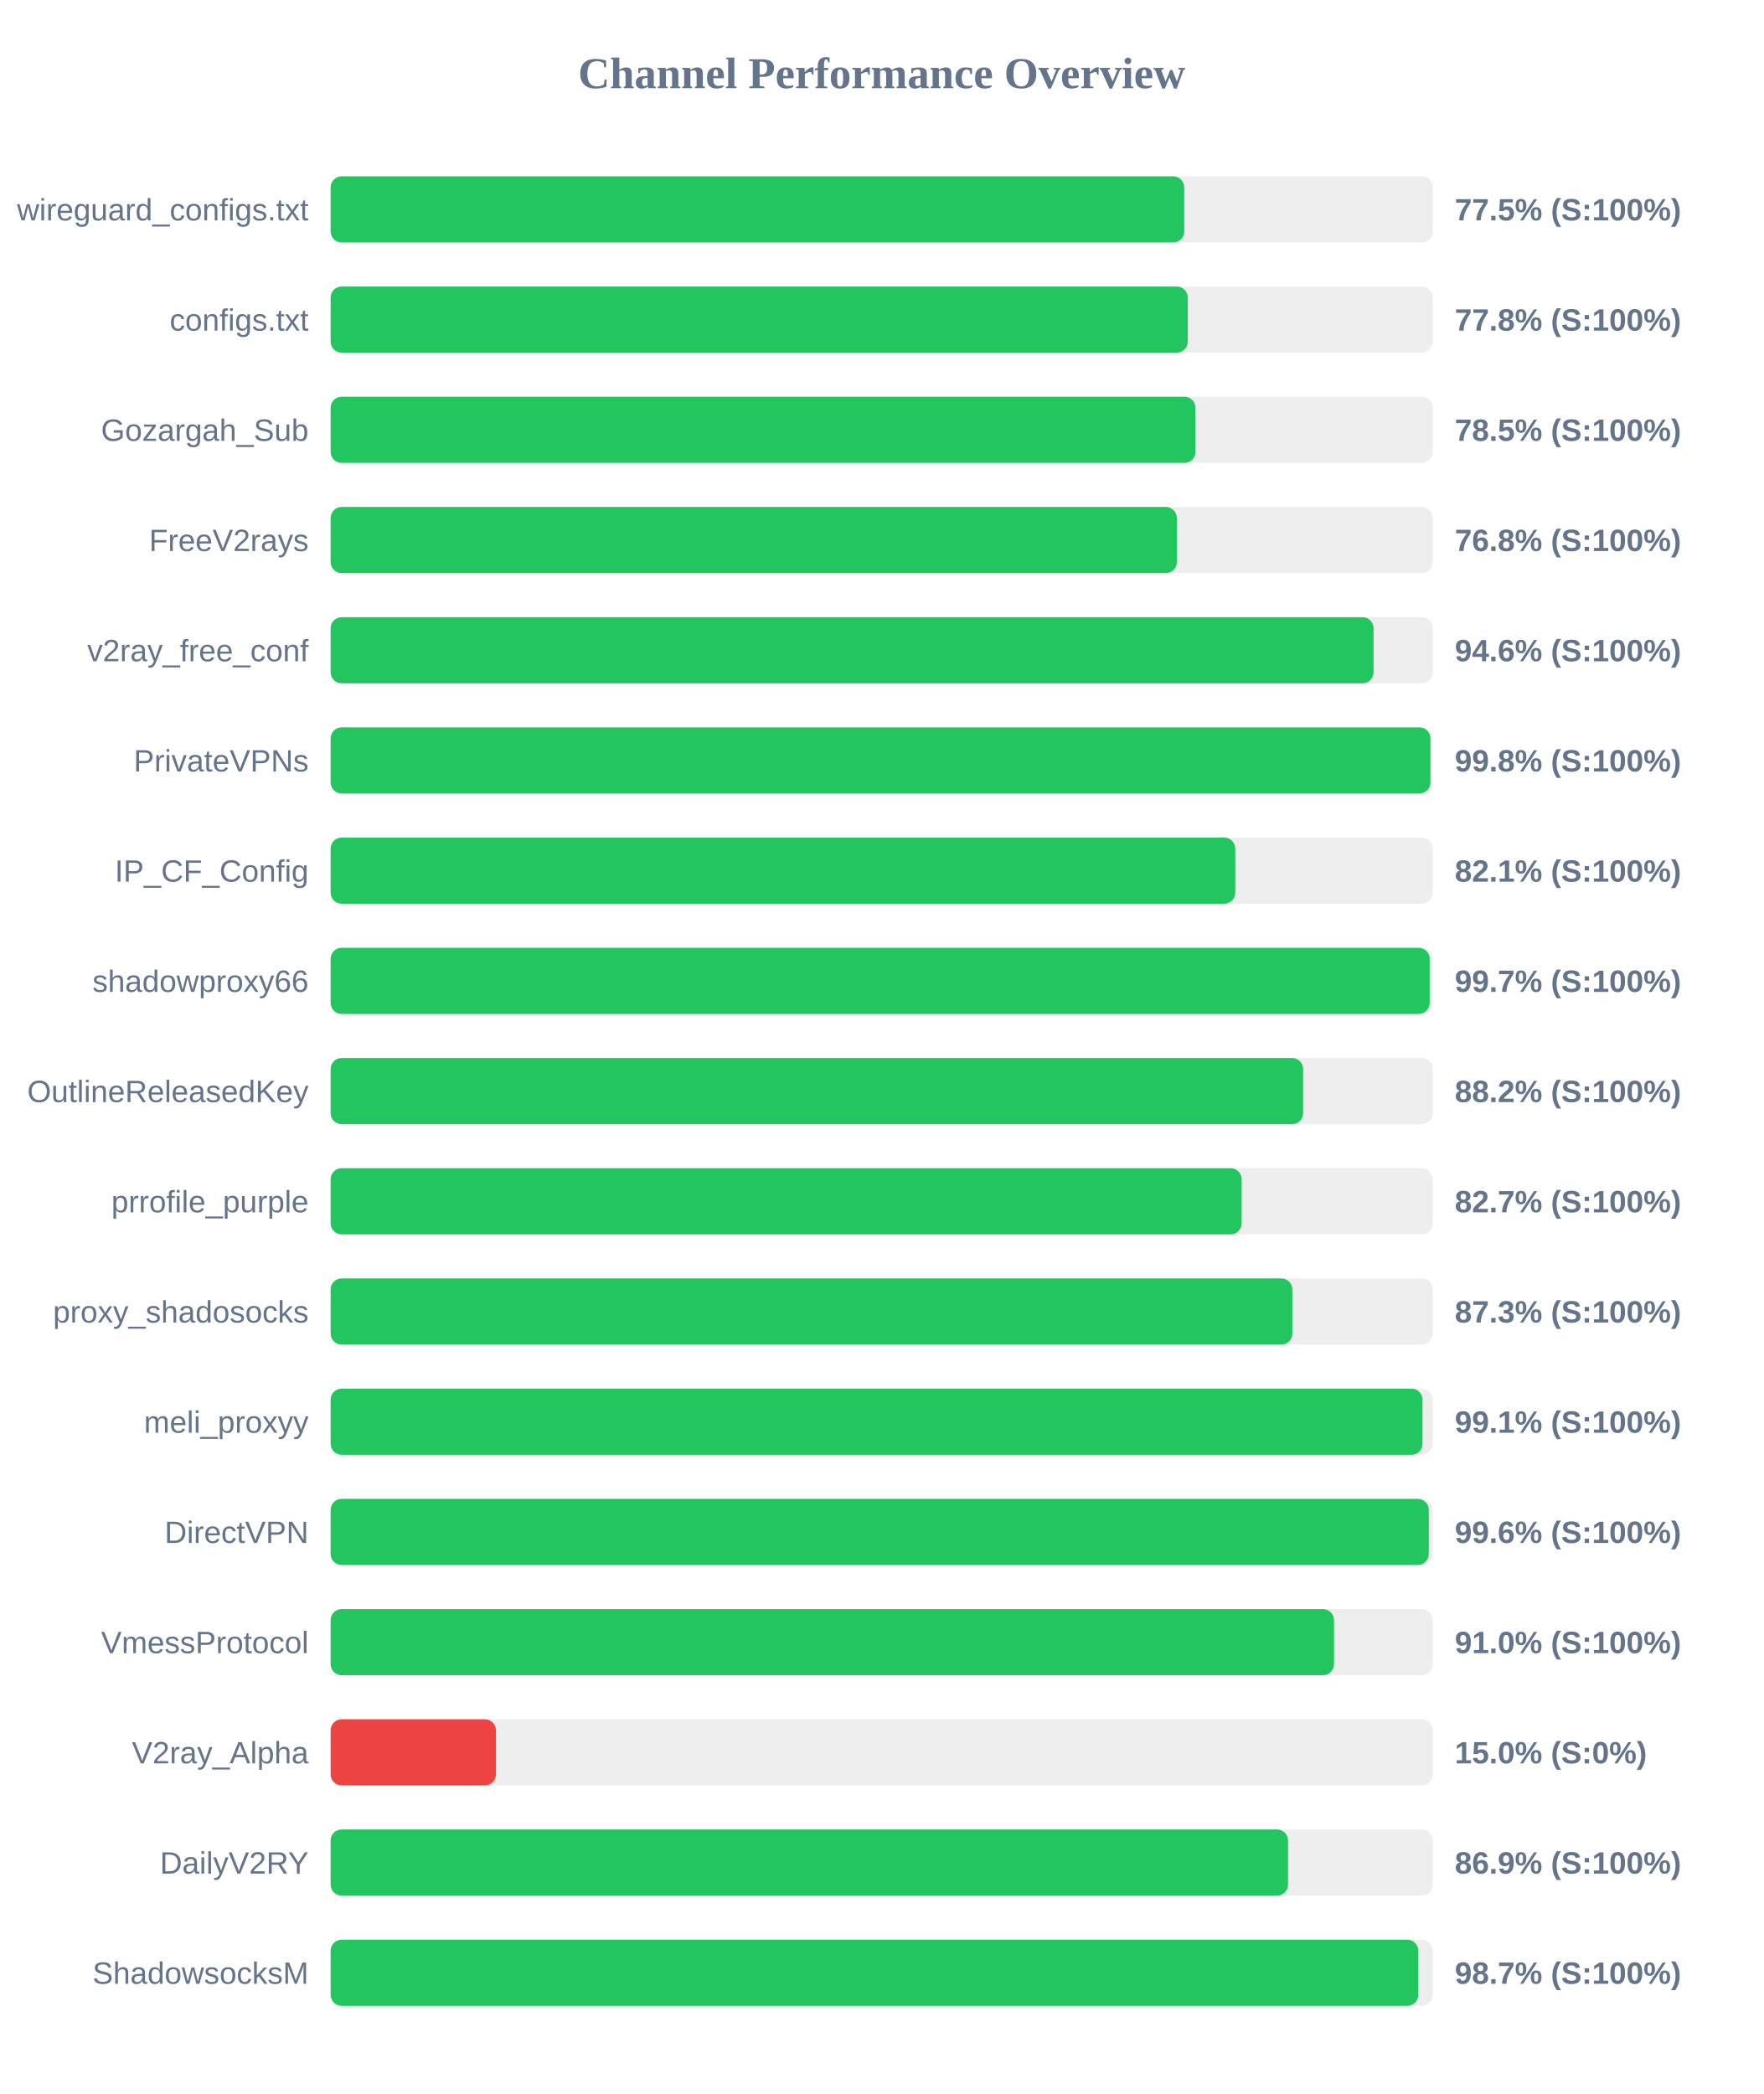
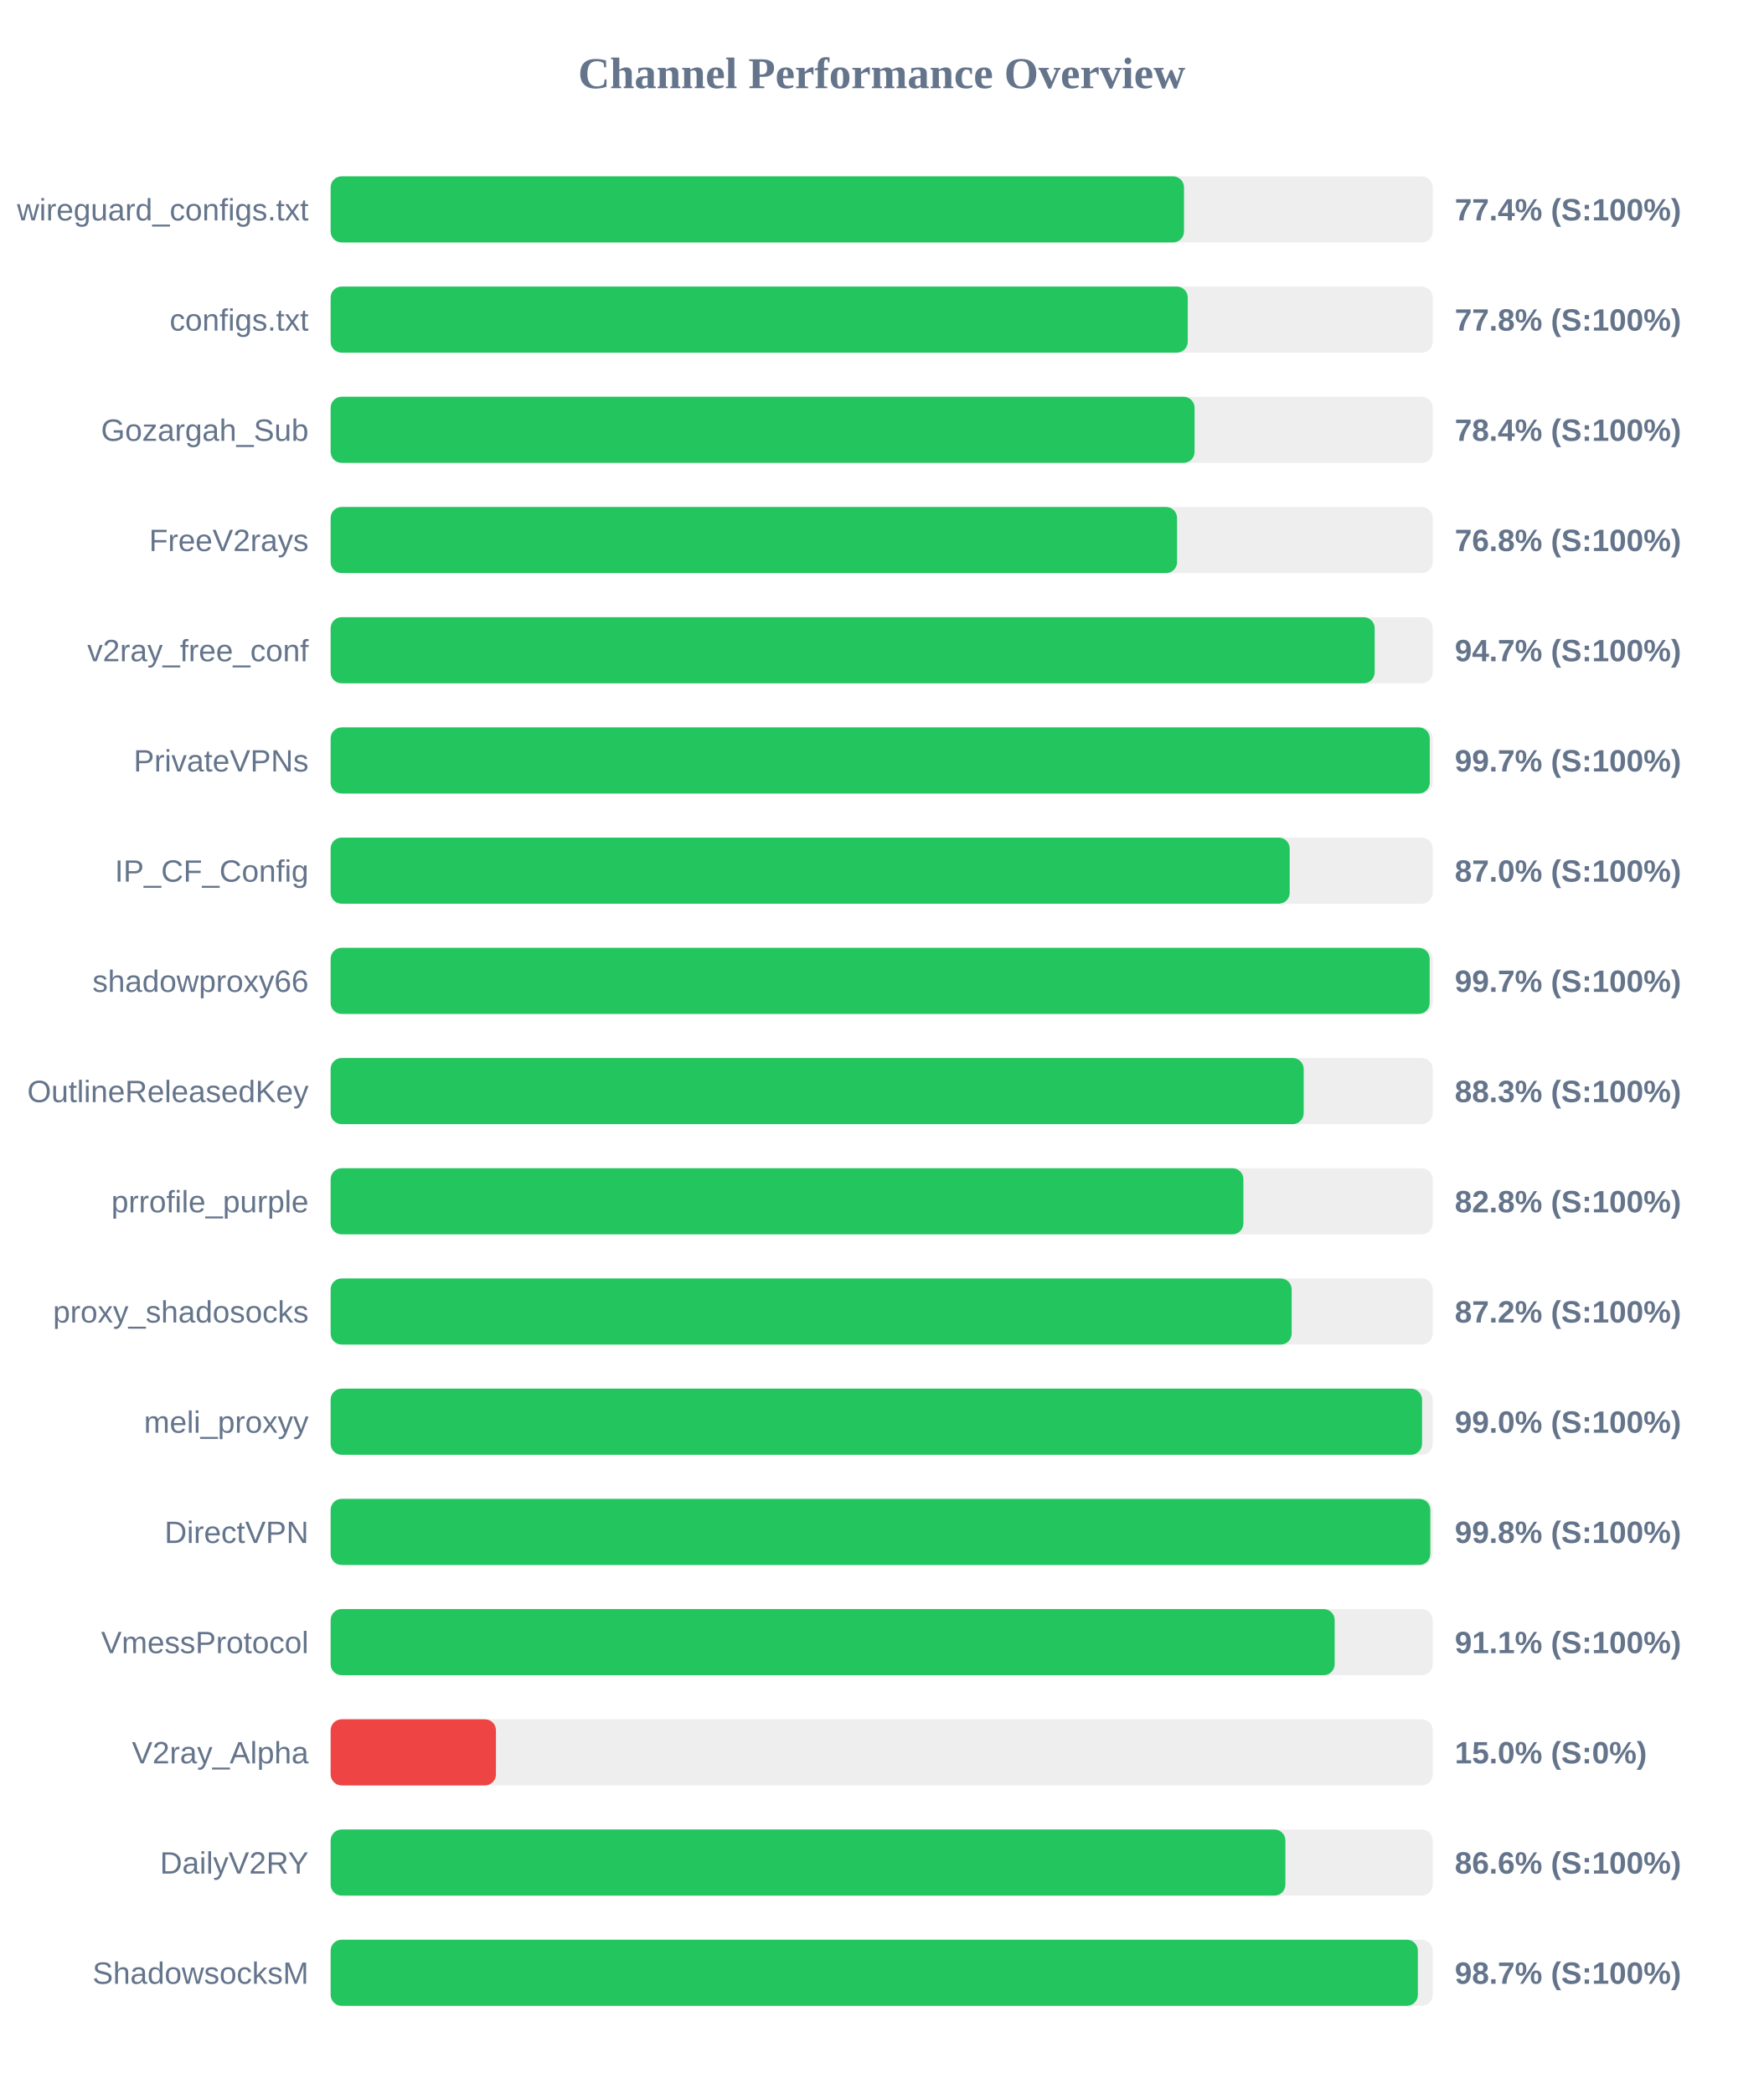
<svg xmlns="http://www.w3.org/2000/svg" width="800" height="950" version="1.1">
  <style>
        .row { font: 14px Arial; fill: #64748b; }
        .score { font: bold 14px Arial; fill: #64748b; }
    </style>
  <text x="400" y="40" text-anchor="middle" font-size="20px" font-weight="bold" fill="#64748b">Channel Performance Overview</text>
  <rect x="150" y="80" width="500" height="30" fill="#eee" rx="5" />
-   <rect x="150" y="80" width="387.25" height="30" fill="#22c55e" rx="5" />
+   <rect x="150" y="80" width="387.15" height="30" fill="#22c55e" rx="5" />
  <text x="140" y="100" text-anchor="end" class="row">wireguard_configs.txt</text>
-   <text x="660" y="100" text-anchor="start" class="score">77.5% (S:100%)</text>
+   <text x="660" y="100" text-anchor="start" class="score">77.4% (S:100%)</text>
  <rect x="150" y="130" width="500" height="30" fill="#eee" rx="5" />
  <rect x="150" y="130" width="388.85" height="30" fill="#22c55e" rx="5" />
  <text x="140" y="150" text-anchor="end" class="row">configs.txt</text>
  <text x="660" y="150" text-anchor="start" class="score">77.8% (S:100%)</text>
  <rect x="150" y="180" width="500" height="30" fill="#eee" rx="5" />
-   <rect x="150" y="180" width="392.35" height="30" fill="#22c55e" rx="5" />
+   <rect x="150" y="180" width="391.95" height="30" fill="#22c55e" rx="5" />
  <text x="140" y="200" text-anchor="end" class="row">Gozargah_Sub</text>
-   <text x="660" y="200" text-anchor="start" class="score">78.5% (S:100%)</text>
+   <text x="660" y="200" text-anchor="start" class="score">78.4% (S:100%)</text>
  <rect x="150" y="230" width="500" height="30" fill="#eee" rx="5" />
-   <rect x="150" y="230" width="383.9" height="30" fill="#22c55e" rx="5" />
+   <rect x="150" y="230" width="384.0" height="30" fill="#22c55e" rx="5" />
  <text x="140" y="250" text-anchor="end" class="row">FreeV2rays</text>
  <text x="660" y="250" text-anchor="start" class="score">76.8% (S:100%)</text>
  <rect x="150" y="280" width="500" height="30" fill="#eee" rx="5" />
-   <rect x="150" y="280" width="473.15" height="30" fill="#22c55e" rx="5" />
+   <rect x="150" y="280" width="473.65" height="30" fill="#22c55e" rx="5" />
  <text x="140" y="300" text-anchor="end" class="row">v2ray_free_conf</text>
-   <text x="660" y="300" text-anchor="start" class="score">94.6% (S:100%)</text>
+   <text x="660" y="300" text-anchor="start" class="score">94.7% (S:100%)</text>
  <rect x="150" y="330" width="500" height="30" fill="#eee" rx="5" />
-   <rect x="150" y="330" width="498.95" height="30" fill="#22c55e" rx="5" />
+   <rect x="150" y="330" width="498.65" height="30" fill="#22c55e" rx="5" />
  <text x="140" y="350" text-anchor="end" class="row">PrivateVPNs</text>
-   <text x="660" y="350" text-anchor="start" class="score">99.8% (S:100%)</text>
+   <text x="660" y="350" text-anchor="start" class="score">99.7% (S:100%)</text>
  <rect x="150" y="380" width="500" height="30" fill="#eee" rx="5" />
-   <rect x="150" y="380" width="410.4" height="30" fill="#22c55e" rx="5" />
+   <rect x="150" y="380" width="435.1" height="30" fill="#22c55e" rx="5" />
  <text x="140" y="400" text-anchor="end" class="row">IP_CF_Config</text>
-   <text x="660" y="400" text-anchor="start" class="score">82.1% (S:100%)</text>
+   <text x="660" y="400" text-anchor="start" class="score">87.0% (S:100%)</text>
  <rect x="150" y="430" width="500" height="30" fill="#eee" rx="5" />
  <rect x="150" y="430" width="498.6" height="30" fill="#22c55e" rx="5" />
  <text x="140" y="450" text-anchor="end" class="row">shadowproxy66</text>
  <text x="660" y="450" text-anchor="start" class="score">99.7% (S:100%)</text>
  <rect x="150" y="480" width="500" height="30" fill="#eee" rx="5" />
-   <rect x="150" y="480" width="441.2" height="30" fill="#22c55e" rx="5" />
+   <rect x="150" y="480" width="441.45" height="30" fill="#22c55e" rx="5" />
  <text x="140" y="500" text-anchor="end" class="row">OutlineReleasedKey</text>
-   <text x="660" y="500" text-anchor="start" class="score">88.2% (S:100%)</text>
+   <text x="660" y="500" text-anchor="start" class="score">88.3% (S:100%)</text>
  <rect x="150" y="530" width="500" height="30" fill="#eee" rx="5" />
-   <rect x="150" y="530" width="413.3" height="30" fill="#22c55e" rx="5" />
+   <rect x="150" y="530" width="414.1" height="30" fill="#22c55e" rx="5" />
  <text x="140" y="550" text-anchor="end" class="row">prrofile_purple</text>
-   <text x="660" y="550" text-anchor="start" class="score">82.7% (S:100%)</text>
+   <text x="660" y="550" text-anchor="start" class="score">82.8% (S:100%)</text>
  <rect x="150" y="580" width="500" height="30" fill="#eee" rx="5" />
-   <rect x="150" y="580" width="436.3" height="30" fill="#22c55e" rx="5" />
+   <rect x="150" y="580" width="436.0" height="30" fill="#22c55e" rx="5" />
  <text x="140" y="600" text-anchor="end" class="row">proxy_shadosocks</text>
-   <text x="660" y="600" text-anchor="start" class="score">87.3% (S:100%)</text>
+   <text x="660" y="600" text-anchor="start" class="score">87.2% (S:100%)</text>
  <rect x="150" y="630" width="500" height="30" fill="#eee" rx="5" />
-   <rect x="150" y="630" width="495.35" height="30" fill="#22c55e" rx="5" />
+   <rect x="150" y="630" width="495.15" height="30" fill="#22c55e" rx="5" />
  <text x="140" y="650" text-anchor="end" class="row">meli_proxyy</text>
-   <text x="660" y="650" text-anchor="start" class="score">99.1% (S:100%)</text>
+   <text x="660" y="650" text-anchor="start" class="score">99.0% (S:100%)</text>
  <rect x="150" y="680" width="500" height="30" fill="#eee" rx="5" />
-   <rect x="150" y="680" width="498.2" height="30" fill="#22c55e" rx="5" />
+   <rect x="150" y="680" width="498.9" height="30" fill="#22c55e" rx="5" />
  <text x="140" y="700" text-anchor="end" class="row">DirectVPN</text>
-   <text x="660" y="700" text-anchor="start" class="score">99.6% (S:100%)</text>
+   <text x="660" y="700" text-anchor="start" class="score">99.8% (S:100%)</text>
  <rect x="150" y="730" width="500" height="30" fill="#eee" rx="5" />
-   <rect x="150" y="730" width="455.2" height="30" fill="#22c55e" rx="5" />
+   <rect x="150" y="730" width="455.5" height="30" fill="#22c55e" rx="5" />
  <text x="140" y="750" text-anchor="end" class="row">VmessProtocol</text>
-   <text x="660" y="750" text-anchor="start" class="score">91.0% (S:100%)</text>
+   <text x="660" y="750" text-anchor="start" class="score">91.1% (S:100%)</text>
  <rect x="150" y="780" width="500" height="30" fill="#eee" rx="5" />
  <rect x="150" y="780" width="75.0" height="30" fill="#ef4444" rx="5" />
  <text x="140" y="800" text-anchor="end" class="row">V2ray_Alpha</text>
  <text x="660" y="800" text-anchor="start" class="score">15.0% (S:0%)</text>
  <rect x="150" y="830" width="500" height="30" fill="#eee" rx="5" />
-   <rect x="150" y="830" width="434.35" height="30" fill="#22c55e" rx="5" />
+   <rect x="150" y="830" width="433.15" height="30" fill="#22c55e" rx="5" />
  <text x="140" y="850" text-anchor="end" class="row">DailyV2RY</text>
-   <text x="660" y="850" text-anchor="start" class="score">86.9% (S:100%)</text>
+   <text x="660" y="850" text-anchor="start" class="score">86.6% (S:100%)</text>
  <rect x="150" y="880" width="500" height="30" fill="#eee" rx="5" />
-   <rect x="150" y="880" width="493.45" height="30" fill="#22c55e" rx="5" />
+   <rect x="150" y="880" width="493.25" height="30" fill="#22c55e" rx="5" />
  <text x="140" y="900" text-anchor="end" class="row">ShadowsocksM</text>
  <text x="660" y="900" text-anchor="start" class="score">98.7% (S:100%)</text>
</svg>
